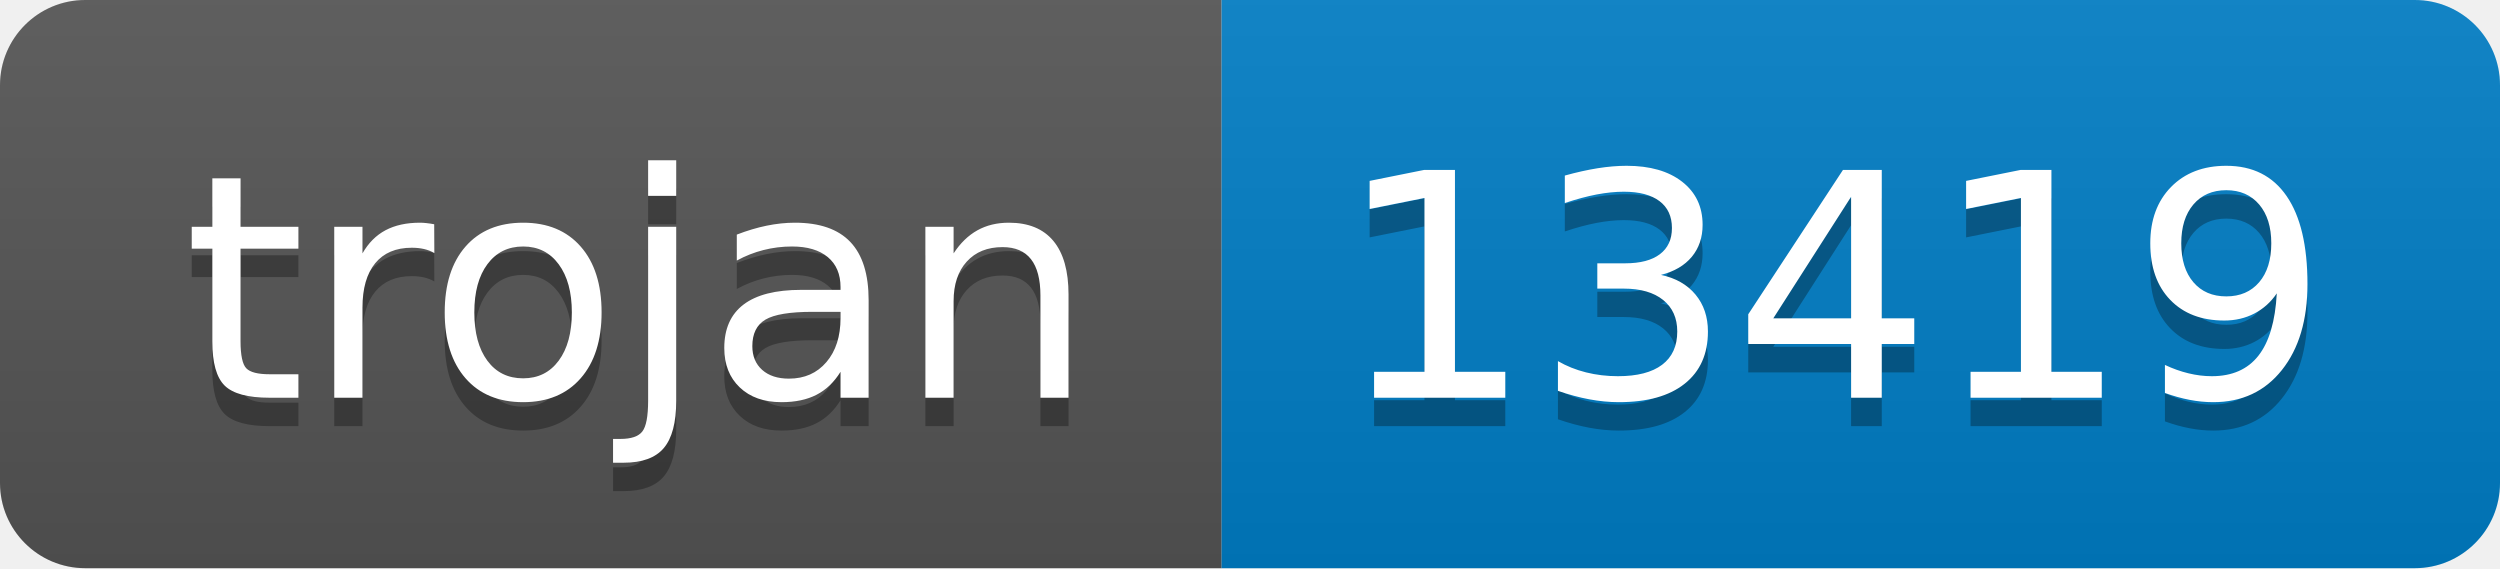
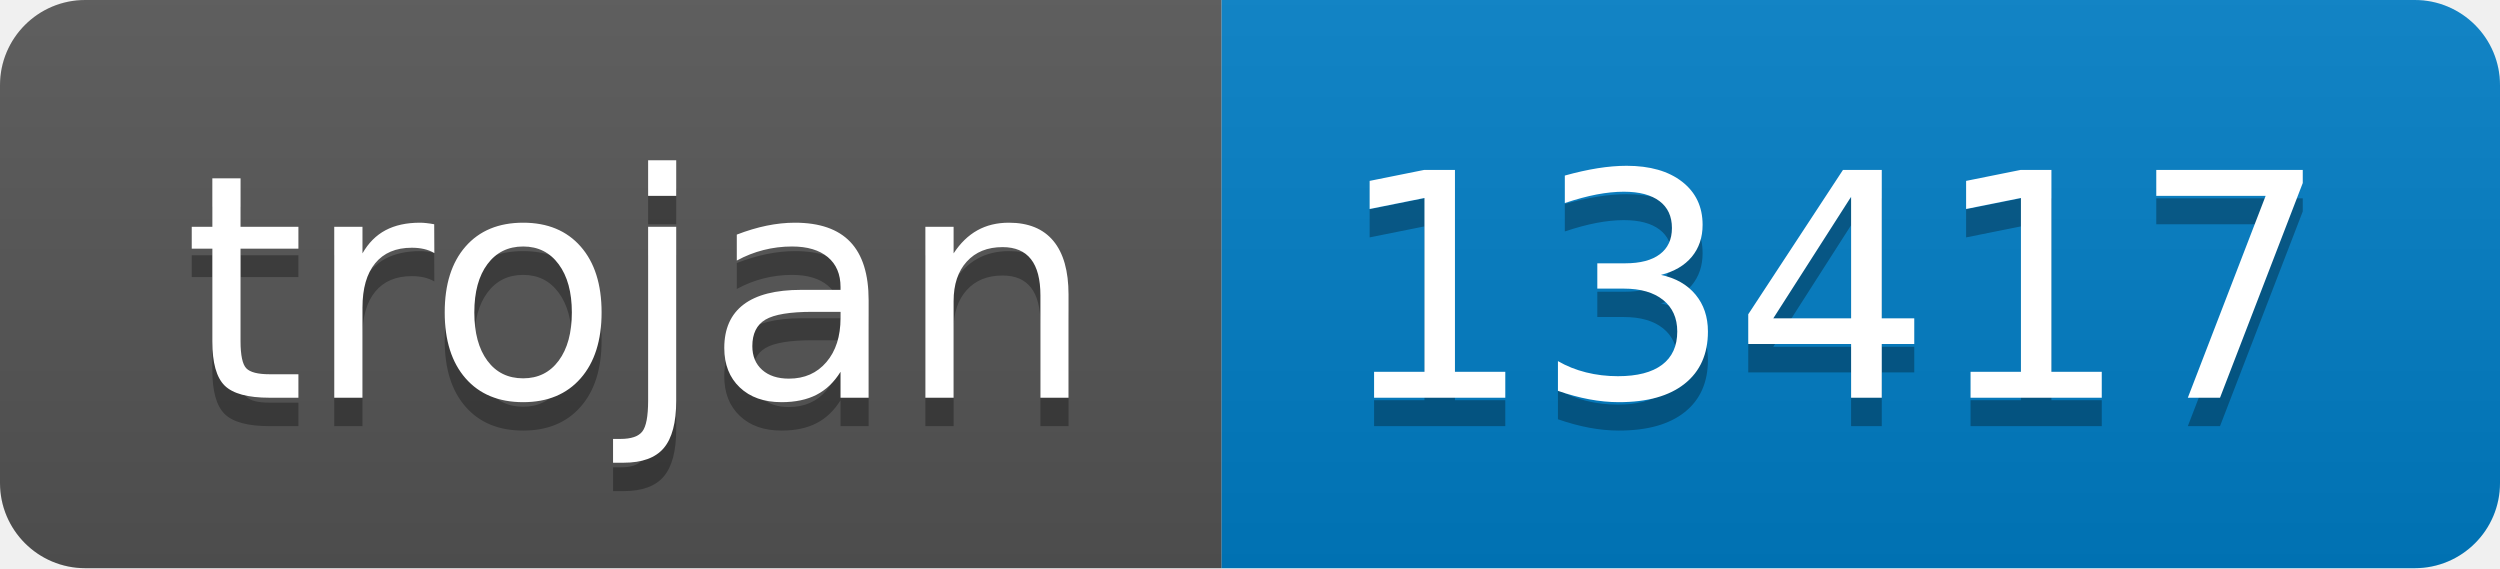
- <svg xmlns="http://www.w3.org/2000/svg" width="88" height="20" role="img" aria-label="trojan: 13419">
+ <svg xmlns="http://www.w3.org/2000/svg" width="88" height="20" role="img" aria-label="trojan: 13417">
  <linearGradient id="s" x2="0" y2="100%">
    <stop offset="0" stop-color="#bbb" stop-opacity=".1" />
    <stop offset="1" stop-opacity=".1" />
  </linearGradient>
  <clipPath id="r">
    <rect width="88" height="20" rx="3" fill="#fff" />
  </clipPath>
  <g clip-path="url(#r)">
    <rect width="43" height="20" fill="#555" />
    <rect x="43" width="45" height="20" fill="#007ec6" />
    <rect width="88" height="20" fill="url(#s)" />
  </g>
  <g fill="#fff" text-anchor="middle" font-family="Verdana,Geneva,DejaVu Sans,sans-serif" text-rendering="geometricPrecision" font-size="110">
    <text aria-hidden="true" x="225" y="150" fill="#010101" fill-opacity=".3" transform="scale(.1)" textLength="330">trojan</text>
    <text x="225" y="140" transform="scale(.1)" fill="#fff" textLength="330">trojan</text>
-     <text aria-hidden="true" x="645" y="150" fill="#010101" fill-opacity=".3" transform="scale(.1)" textLength="350">13419</text>
-     <text x="645" y="140" transform="scale(.1)" fill="#fff" textLength="350">13419</text>
+     <text aria-hidden="true" x="645" y="150" fill="#010101" fill-opacity=".3" transform="scale(.1)" textLength="350">13417</text>
+     <text x="645" y="140" transform="scale(.1)" fill="#fff" textLength="350">13417</text>
  </g>
</svg>
